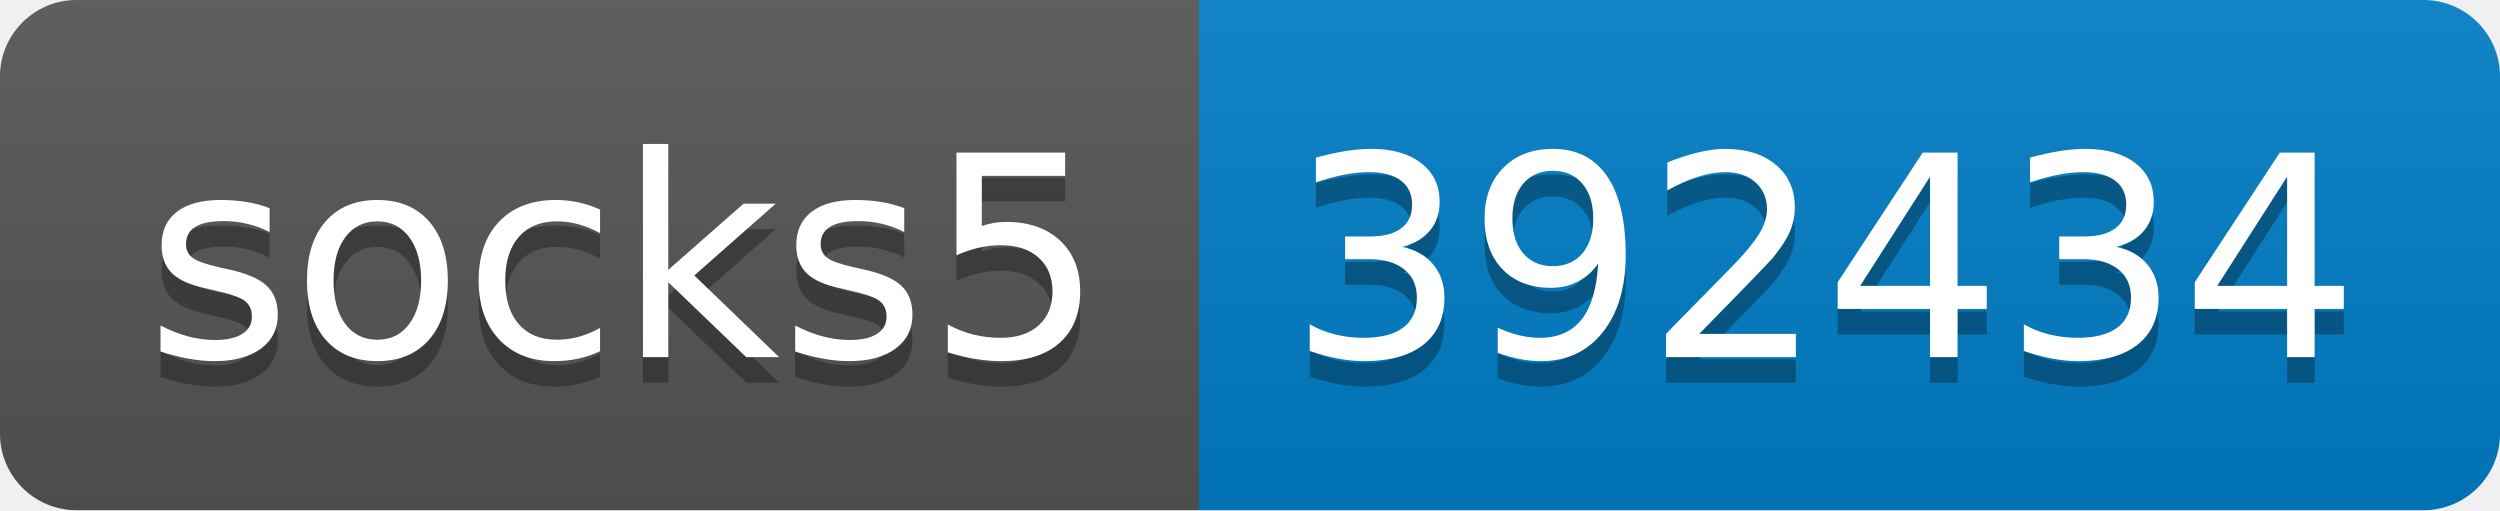
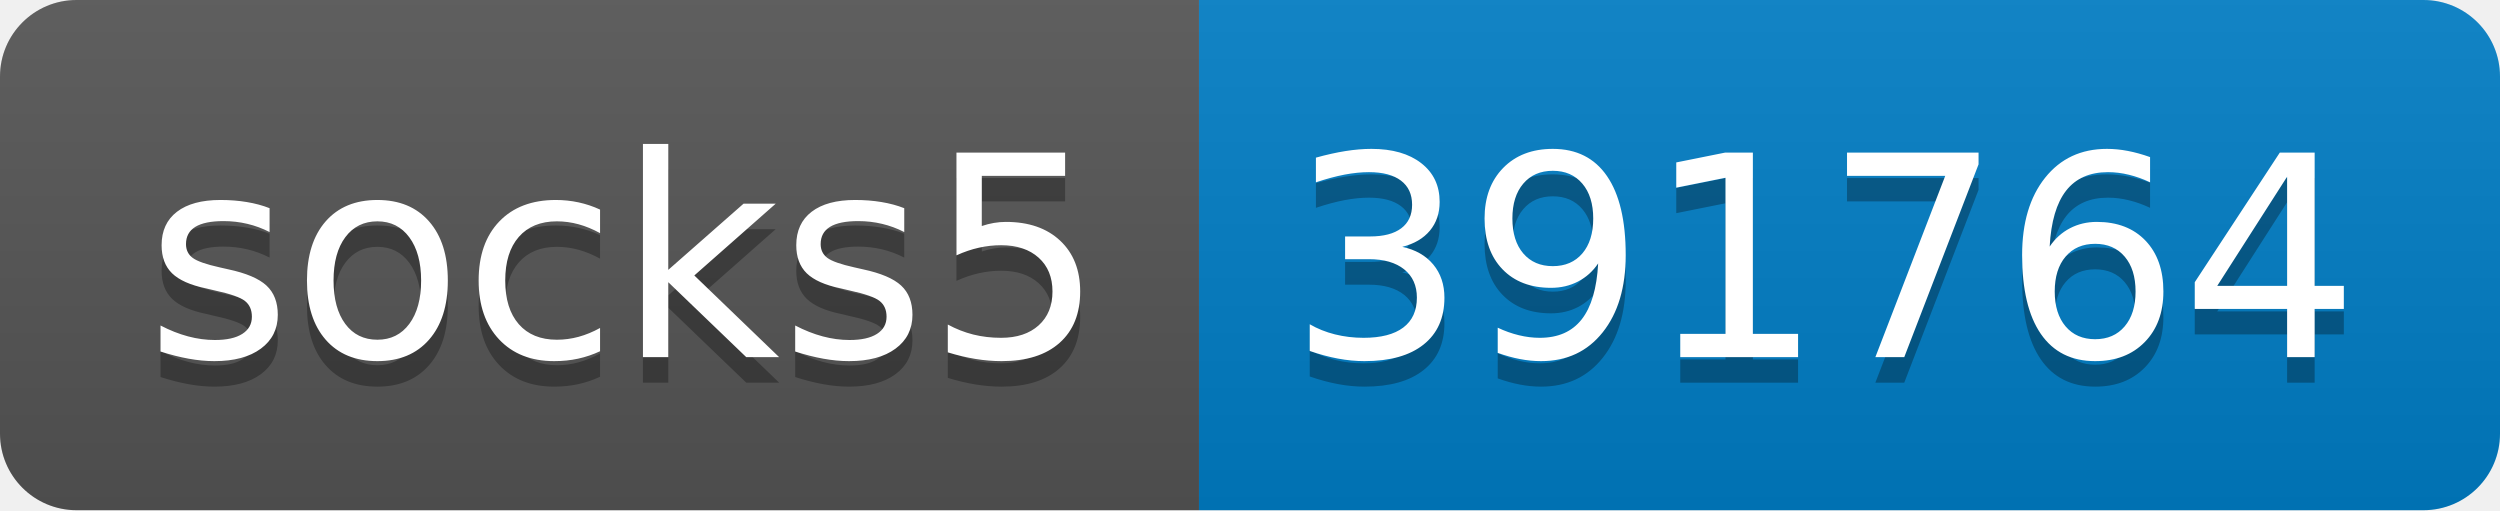
- <svg xmlns="http://www.w3.org/2000/svg" width="98" height="20" role="img" aria-label="socks5: 392434">
+ <svg xmlns="http://www.w3.org/2000/svg" width="98" height="20" role="img" aria-label="socks5: 391764">
  <linearGradient id="s" x2="0" y2="100%">
    <stop offset="0" stop-color="#bbb" stop-opacity=".1" />
    <stop offset="1" stop-opacity=".1" />
  </linearGradient>
  <clipPath id="r">
    <rect width="98" height="20" rx="3" fill="#fff" />
  </clipPath>
  <g clip-path="url(#r)">
    <rect width="47" height="20" fill="#555" />
    <rect x="47" width="51" height="20" fill="#007ec6" />
    <rect width="98" height="20" fill="url(#s)" />
  </g>
  <g fill="#fff" text-anchor="middle" font-family="Verdana,Geneva,DejaVu Sans,sans-serif" text-rendering="geometricPrecision" font-size="110">
    <text aria-hidden="true" x="245" y="150" fill="#010101" fill-opacity=".3" transform="scale(.1)" textLength="370">socks5</text>
    <text x="245" y="140" transform="scale(.1)" fill="#fff" textLength="370">socks5</text>
-     <text aria-hidden="true" x="715" y="150" fill="#010101" fill-opacity=".3" transform="scale(.1)" textLength="410">392434</text>
-     <text x="715" y="140" transform="scale(.1)" fill="#fff" textLength="410">392434</text>
+     <text aria-hidden="true" x="715" y="150" fill="#010101" fill-opacity=".3" transform="scale(.1)" textLength="410">391764</text>
+     <text x="715" y="140" transform="scale(.1)" fill="#fff" textLength="410">391764</text>
  </g>
</svg>
